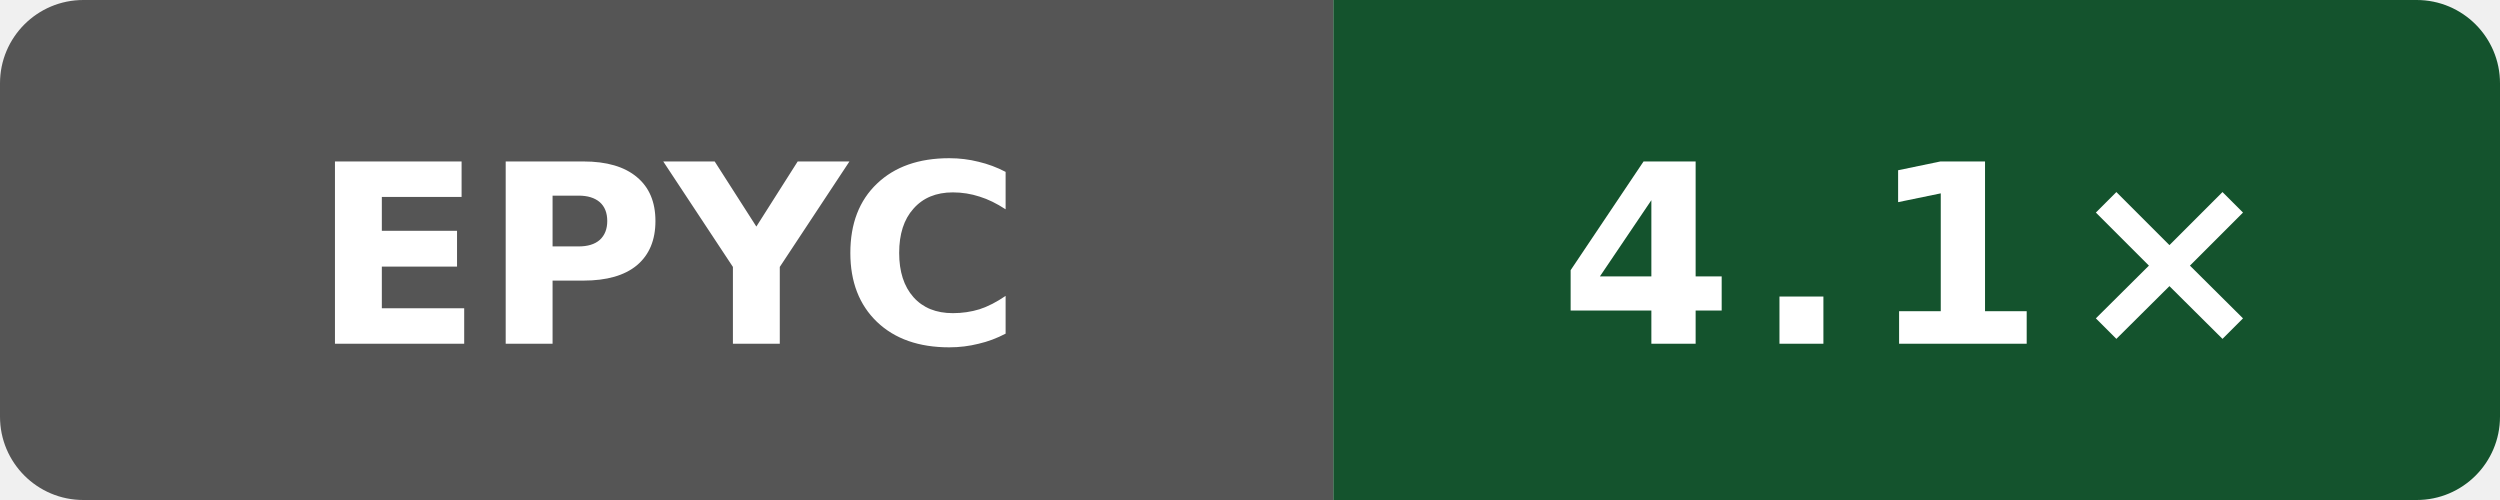
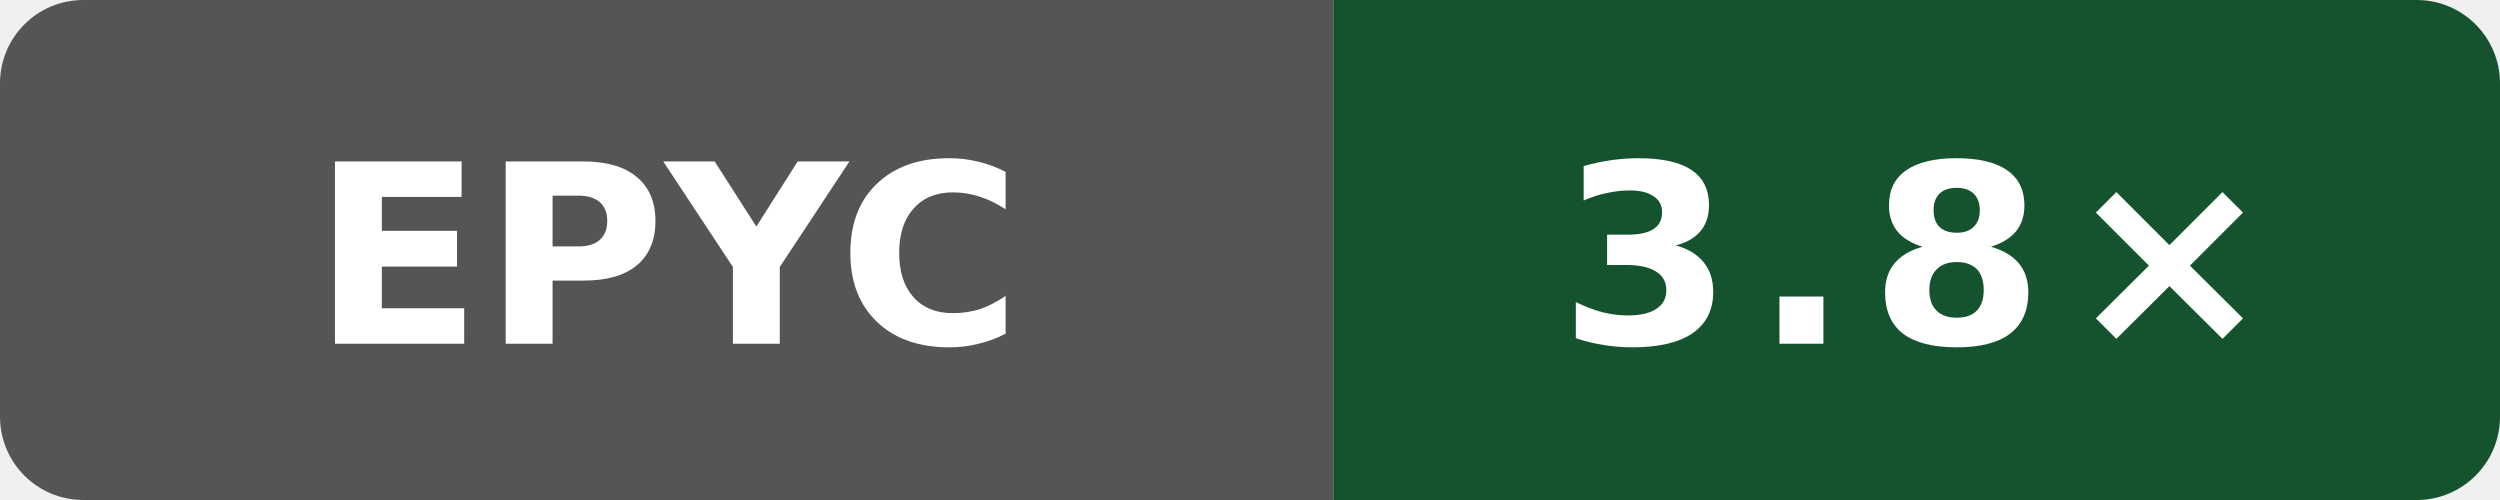
- <svg xmlns="http://www.w3.org/2000/svg" width="120" height="24" viewBox="0 0 120 24" role="img" aria-label="self compile speed vs gcc: 4.1×">
+ <svg xmlns="http://www.w3.org/2000/svg" width="120" height="24" viewBox="0 0 120 24" role="img" aria-label="self compile speed vs gcc: 3.8×">
  <defs>
    <clipPath id="badge">
      <rect width="120" height="24" rx="4" />
    </clipPath>
  </defs>
  <g clip-path="url(#badge)">
    <rect width="64" height="24" fill="#555" />
    <rect x="64" width="56" height="24" fill="#14532d" />
  </g>
  <text x="32" y="16.5" fill="#fff" text-anchor="middle" font-family="Verdana,Geneva,DejaVu Sans,sans-serif" font-size="12" font-weight="700" textLength="31" lengthAdjust="spacingAndGlyphs">EPYC</text>
-   <text x="92" y="16.5" fill="#fff" text-anchor="middle" font-family="Verdana,Geneva,DejaVu Sans,sans-serif" font-size="12" font-weight="700" letter-spacing="1" textLength="31" lengthAdjust="spacingAndGlyphs">4.1×</text>
+   <text x="92" y="16.5" fill="#fff" text-anchor="middle" font-family="Verdana,Geneva,DejaVu Sans,sans-serif" font-size="12" font-weight="700" letter-spacing="1" textLength="31" lengthAdjust="spacingAndGlyphs">3.8×</text>
</svg>
